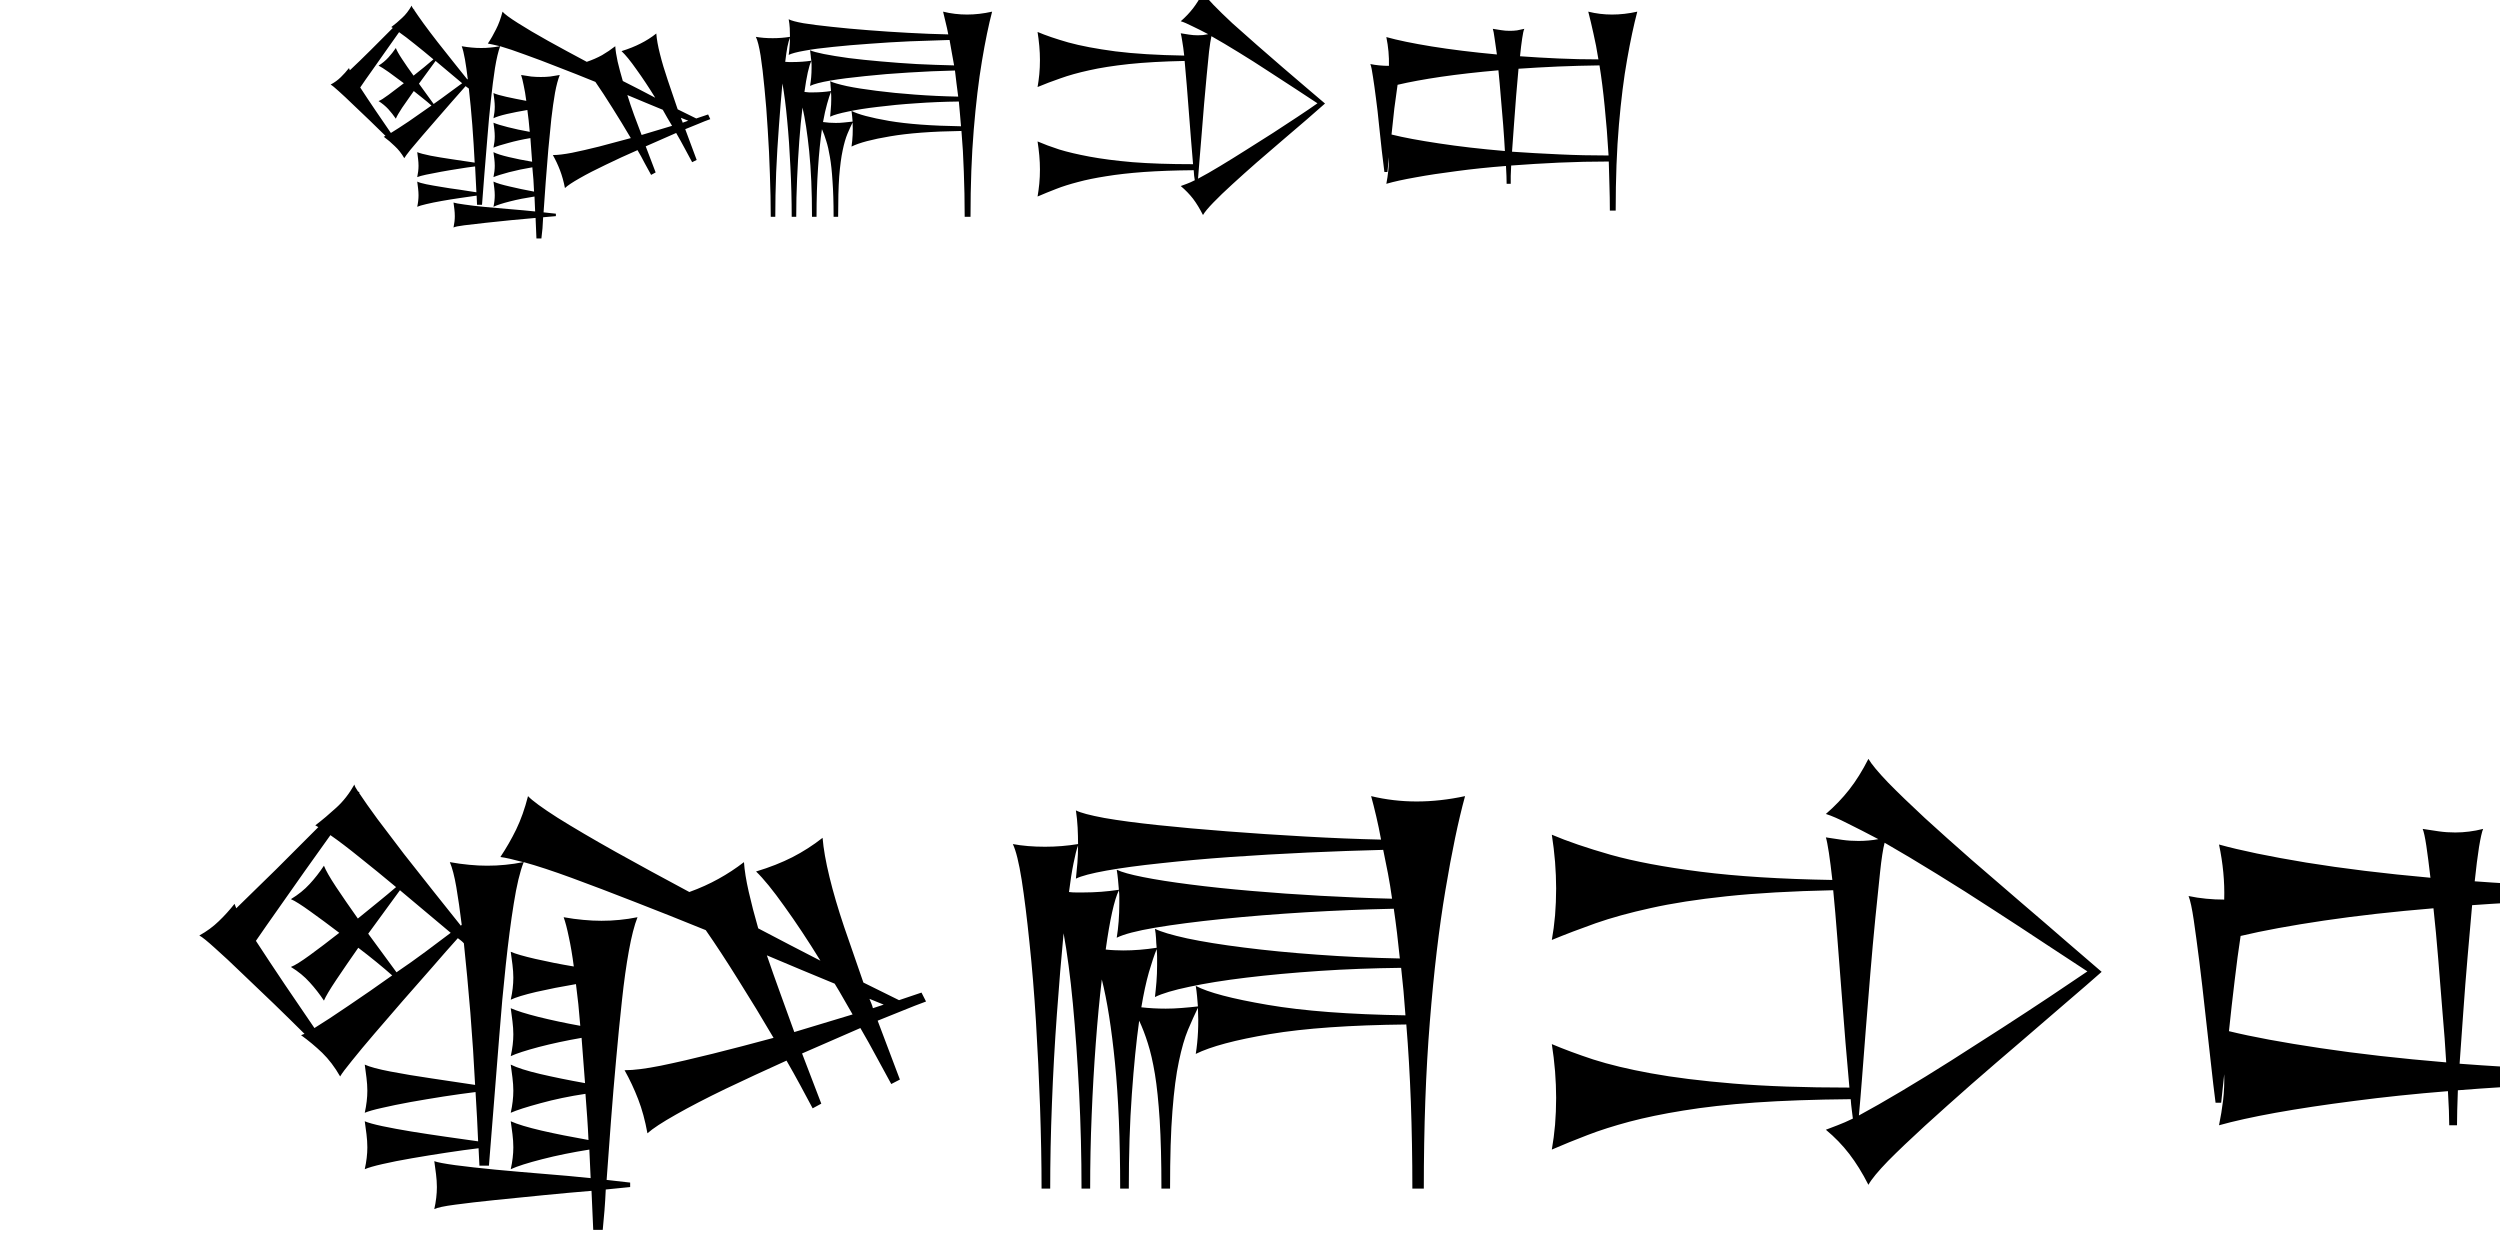
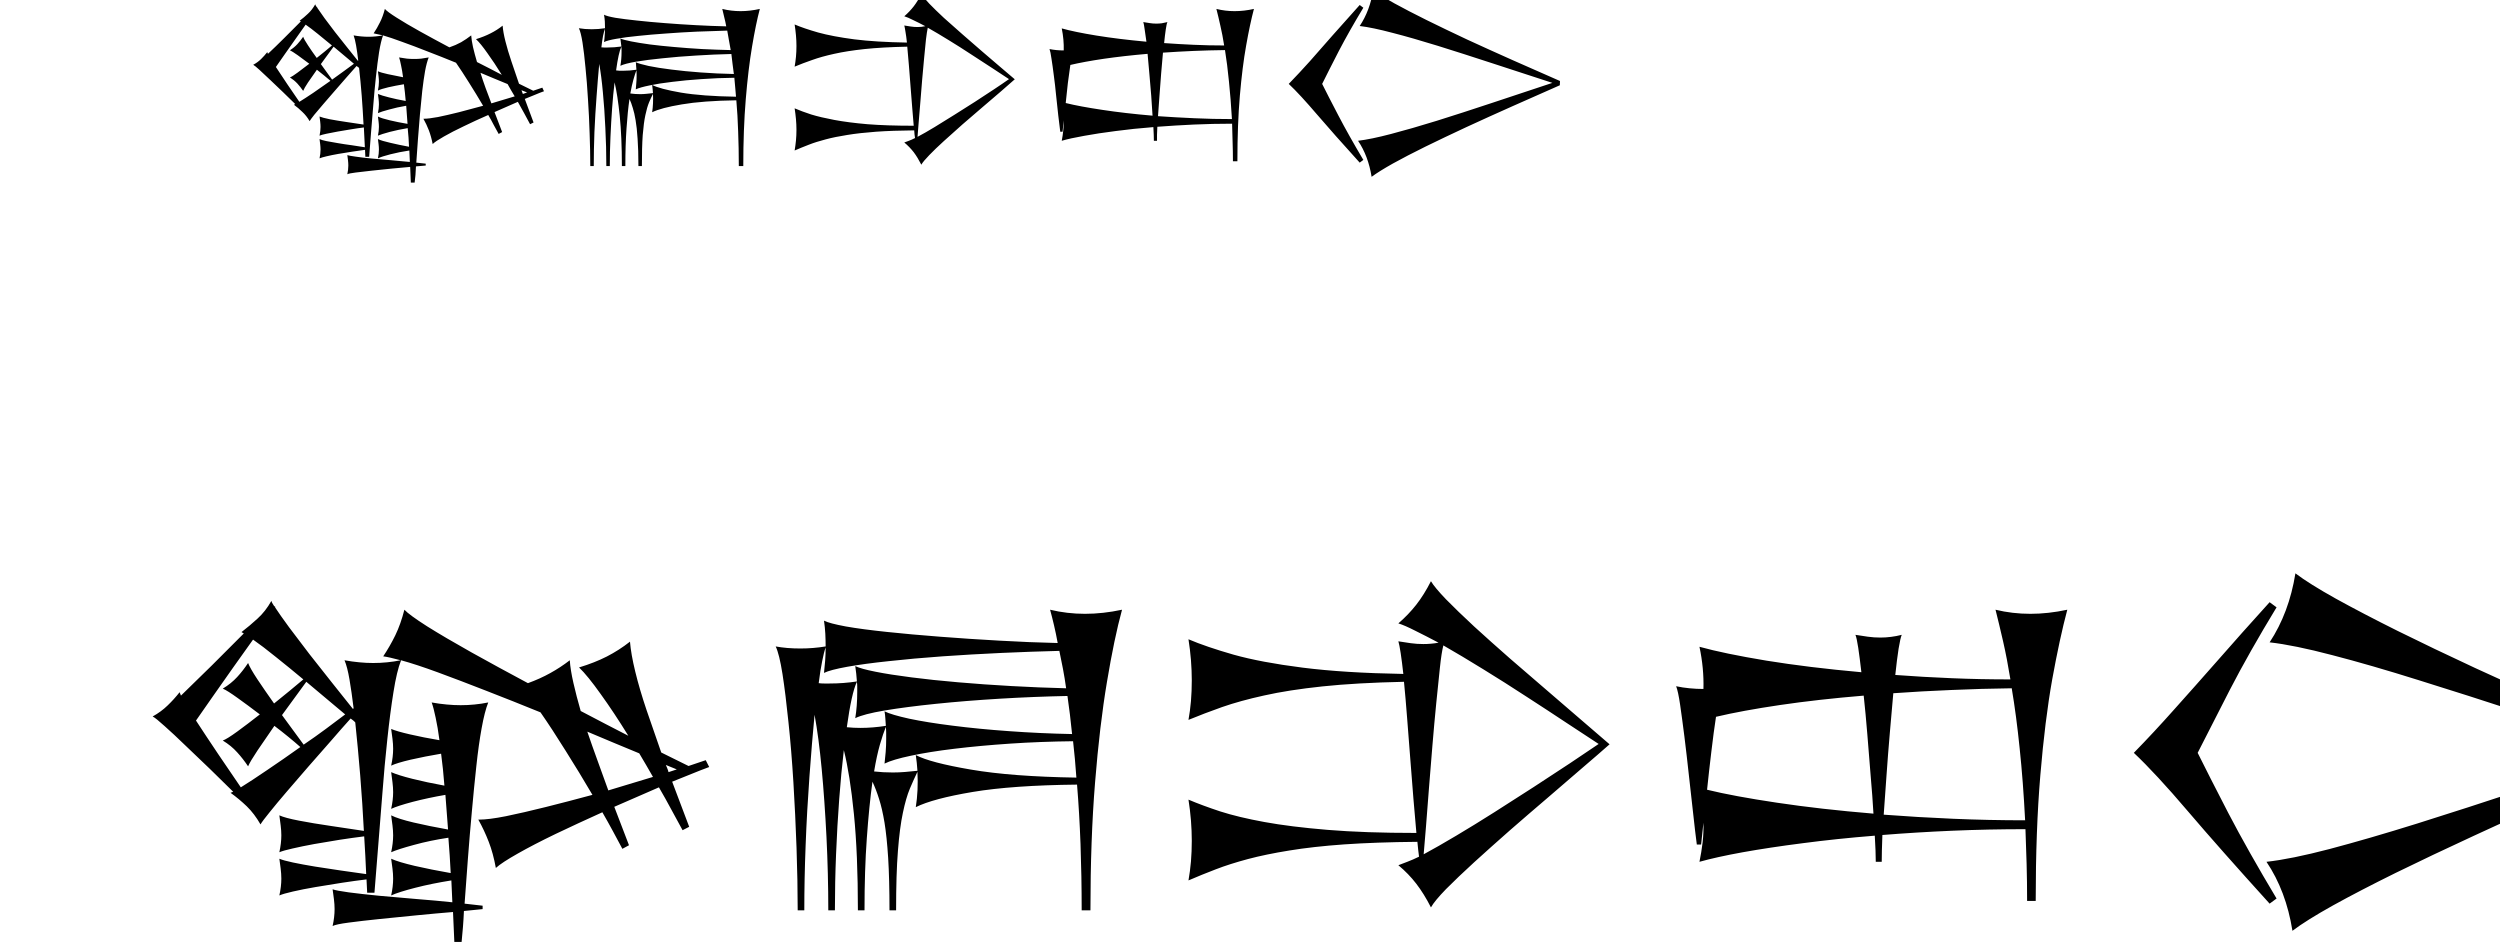
<svg xmlns="http://www.w3.org/2000/svg" version="1.1">
  <defs>
    <font id="Mesopotamian" horiz-adv-x="1159">
      <font-face font-family="Mesopotamian" font-weight="1024" font-stretch="normal" units-per-em="1024" panose-1="1 1 3 1 1 1 1 1 1 1" panose-2="2 11 6 4 3 5 4 4 2 4" ascent="820" descent="-210" x-height="705" cap-height="554" bbox="-23 -188 1798 820" underline-thickness="21" underline-position="-150" unicode-range="U+12000-12543" />
      <missing-glyph horiz-adv-x="512" />
      <glyph glyph-name=".null" horiz-adv-x="0" />
      <glyph glyph-name="nonmarkingreturn" horiz-adv-x="512" />
      <glyph glyph-name="space" unicode=" " horiz-adv-x="512" />
      <glyph glyph-name="Gud" unicode="𒄞" horiz-adv-x="800" d="m 454.744,83.474 c 12.638,1.116 17.33,2.46 22.036,6.308 8.001,6.544 17.165,20.996 21.287,33.572 5.105,22.929 -0.539,41.802 1.913,57.27 0.733,4.624 -0.671,8.944 2.743,12.977 6.031,7.076 7.21,9.598 9.757,20.862 2.738,12.107 5.578,18.178 13.258,28.334 7.733,10.226 11.355,18.087 17.35,37.652 2.612,8.525 6.695,20.554 9.073,26.731 2.378,6.177 5.691,15.963 7.362,21.747 5.669,19.62 19.048,34.708 29.47,55.765 5.717,11.55 14.9,19.076 15.799,22.101 5.789,10.262 14.043,12.291 15.114,21.051 0.308,2.521 1.5,6.019 0.959,9.878 -0.004,4.1 1.754,4.332 0.948,8.066 -3.195,6.647 -4.985,4.412 -8.4,5.289 -1.825,0.766 -2.232,1.554 -5.862,4.435 -2.748,2.058 -2.769,0.059 -6.986,1.787 -3.625,0.351 -3.711,4.883 -3.905,7.896 -0.089,1.381 -1.799,1.812 -1.353,2.469 0.897,1.321 -4.91,1.678 -1.453,1.158 2.783,-0.403 1.502,-9.667 4.246,-10.805 3.983,-1.651 10.305,-7.218 13.685,-7.454 13.4,-0.619 10.611,-10.353 14.155,-15.667 1.619,-2.112 5.687,-6.519 12.168,-6.197 38.862,2.259 98.226,-16.438 118.762,-9.783 19.269,6.244 32.551,14.396 37.232,21.406 2.429,3.637 18.061,17.504 22.626,20.88 8.769,6.485 9.727,9.055 10.539,20.91 1.169,17.058 -32.193,33.58 -53.288,44.5 -9.934,5.143 -12.737,6.11 -22.479,7.759 -18.095,3.063 -36.556,8.176 -62.13,17.209 -21.142,21.156 -25.786,43.815 -57.597,37.378 -9.826,-1.888 -6.592,-2.568 -18.189,-9.556 -11.676,3.706 -17.61,12.267 -26.893,14.513 -4.92,1.044 -9.263,-0.041 -13.952,0.166 -1.982,-0.803 -5.531,-0.43 -8.804,-0.194 -2.214,0.119 -4.313,-0.015 -6.405,-0.249 -2.774,-0.279 -5.149,-0.625 -7.586,-1.079 -1.945,-0.384 -3.788,-0.773 -5.64,-1.173 -2.189,-0.473 -4.389,-0.964 -6.784,-1.485 l 6.012,6.985 c 7.063,8.206 -2.586,-7.59 2.376,5.06 4.228,10.779 11.192,34.557 13.261,45.279 7.906,40.966 6.58,128.276 -2.488,163.792 -4.806,18.825 -13.296,39.448 -27.552,66.929 -20.138,38.819 -41.817,71.458 -59.371,89.387 -7.116,7.268 -11.065,9.414 -15.714,8.542 l -3.472,-0.651 0,-5.609 c 0,-3.085 1.78,-15.072 3.955,-26.639 4.358,-23.173 9.781,-59.708 13.215,-89.03 1.893,-16.161 2.233,-24.378 2.278,-55 0.056,-38.286 -0.662,-48.118 -4.965,-68 -2.942,-13.593 -29.806,-151.491 -30.572,-152.258 -23.047,-3.46 -43.647,-5.964 -67.127,-8.268 -2.422,-0.229 -6.355,35.17 -19.979,87.526 -21.147,81.265 -23.338,92.472 -24.439,125 -1.399,41.317 4.22,97.908 16.2,163.16 2.44,13.288 4.436,25.535 4.436,27.215 0,3.352 -2.189,5.125 -6.325,5.125 -12.836,0 -49.845,-51.631 -78.071,-108.917 -10.369,-21.043 -18.528,-40.912 -21.497,-52.348 -5.705,-21.976 -8.199,-50.733 -8.209,-94.653 -0.011,-49.903 2.898,-72.385 13.534,-104.601 6.067,-18.379 11.408,-30.411 17.442,-39.296 2.269,-3.342 4.126,-6.496 4.126,-7.01 0,-0.513 -2.457,-3.033 -5.461,-5.598 l -5.46,-4.665 -5.444,4.434 c -7.947,6.473 -13.144,11.988 -43.811,19.261 -16.163,3.833 -23.648,6.707 -38.858,14.92 -14.084,7.604 -19.448,12.079 -30.142,25.14 -14.065,17.179 -44.461,36.694 -65.556,42.09 -9.499,2.429 -21.315,2.621 -25.581,0.415 -1.915,-0.99 -3.831,-3.3 -5.184,-6.25 -2.689,-5.865 -2.801,-19.329 -0.269,-32.546 1.616,-8.438 1.611,-9.187 -0.105,-15.5 -1.507,-5.544 -1.795,-10.491 -1.752,-30.133 0.048,-21.949 0.231,-24.266 2.768,-35.11 6.387,-27.295 12.853,-39.137 30.821,-56.438 31.132,-29.977 66.263,-50.474 92.358,-53.887 6.686,-0.874 9.436,-2.024 19.785,-8.266 4.832,-2.915 9.873,-5.299 11.203,-5.299 5.487,0 -6.287,-0.826 -0.586,-12.196 8.623,-17.197 14.991,-28.223 22.263,-38.547 10.661,-15.135 14.02,-21.206 34.854,-63 35.934,-72.087 46.189,-94.01 46.173,-98.712 -0.029,-8.041 3.546,-15.114 11.337,-22.436 6.456,-8.138 6.923,-6.536 4.696,-15.875 -3.983,-16.707 -4.278,-38.535 0.023,-51.977 3.88,-12.126 12.322,-24.667 21.33,-31.684 7.746,-6.035 12.096,-6.495 64.599,-6.84 25.575,-0.168 50.851,0.079 56.169,0.549 z m -82.169,8.98 c -13.475,0.515 -26.28,1.446 -28.456,2.069 -8.168,2.34 -19.748,17.744 -24.001,31.926 -0.907,3.025 -1.906,10.225 -2.22,16 -0.64,11.767 0.705,20.884 5.218,35.357 2.518,8.076 2.985,8.836 6.27,10.209 1.952,0.816 6.318,3.232 9.702,5.368 10.134,6.401 11.248,6.541 36.102,4.541 19.533,-1.571 24.733,-1.626 48.385,-0.513 19.465,0.916 28.624,0.961 34.5,0.168 13.293,-1.794 15.002,-2.588 23.778,-11.04 l 8.051,-7.754 0.918,-12.918 c 1.342,-18.874 0.477,-36.602 -2.115,-43.362 -5.092,-13.28 -15.331,-26.023 -22.499,-28.002 -8.969,-2.476 -55.673,-3.498 -93.633,-2.048 z m 92.409,20.163 c 1.711,1.044 4.005,3.179 5.096,4.746 2.479,3.558 10.292,28.061 10.292,32.278 0,8.287 -12.989,4.221 -25.116,-7.862 -5.562,-5.542 -6.788,-7.392 -7.693,-11.614 -3.001,-13.995 6.897,-23.965 17.421,-17.548 z m -8.576,9.029 c -2.637,4.927 0.729,11.744 8.409,17.027 l 4.431,3.049 -1.884,-6.799 c -2.537,-9.156 -3.526,-11.604 -5.479,-13.556 -2.195,-2.195 -4.208,-2.092 -5.477,0.279 z m -99.966,-7.998 c 3.099,2.608 5.09,7.613 5.1,12.82 0.017,8.957 -7.635,19.281 -18.207,24.565 -7.547,3.771 -10.973,3.901 -13.635,0.518 -2.114,-2.688 -2.082,-3.009 1.24,-12.466 0.87,-2.475 2.25,-7.004 3.068,-10.064 2.582,-9.658 10.285,-17.923 16.713,-17.932 1.47,-0.002 4.045,1.15 5.721,2.561 z m -9.951,9.686 c -1.174,1.238 -2.598,3.375 -3.165,4.75 -1.431,3.474 -3.655,14 -2.958,14 1.628,0 8.446,-5.695 10.184,-8.507 1.914,-3.098 2.737,-10.418 1.329,-11.826 -1.254,-1.254 -3.255,-0.667 -5.39,1.583 z M 244.037,351.333 c -3.349,7.229 -2.118,6.372 1.629,-1.133 1.716,-3.438 2.585,-5.74 1.931,-5.117 -0.654,0.623 -2.256,3.436 -3.56,6.25 z m 36.936,1.691 c -5.98,3.066 -11.187,6.082 -11.57,6.702 -0.383,0.62 -0.994,3.286 -1.356,5.924 -0.508,3.695 -1.305,5.256 -3.47,6.798 -1.546,1.101 -3.079,2.001 -3.406,2.001 -0.328,0 -0.596,-2.095 -0.596,-4.655 0,-4.367 -0.108,-4.558 -1.75,-3.078 -2.111,1.902 -20.933,10.733 -22.875,10.733 -1.982,0 -1.665,-2.678 1.117,-9.448 1.345,-3.271 2.347,-6.034 2.226,-6.14 -0.12,-0.106 -3.941,4.258 -8.49,9.698 -4.549,5.44 -7.838,9.89 -7.309,9.89 0.529,0 1.24,-0.45 1.58,-1 0.562,-0.909 4.5,-1.477 4.5,-0.649 0,1.62 -3.467,9.747 -10.212,23.933 -5.981,12.582 -8.226,18.465 -8.963,23.5 -0.541,3.694 -1.679,9.191 -2.527,12.216 -2.096,7.469 -1.894,12.099 0.617,14.132 3.183,2.578 15.802,5.29 24.586,5.285 14.049,-0.008 23.193,-3.299 36.244,-13.045 7.409,-5.533 16.968,-16.136 19.659,-21.807 7.565,-15.942 7.924,-17.017 7.698,-23.064 -0.381,-10.214 -1.099,-11.062 -6.254,-7.391 -1.629,1.16 -3.117,1.948 -3.306,1.75 -0.189,-0.198 2.772,-5.534 6.581,-11.859 6.605,-10.968 6.822,-11.525 4.693,-12.035 -2.132,-0.511 -2.22,-0.939 -1.948,-9.523 0.338,-10.672 -0.403,-14.441 -2.84,-14.441 -0.966,0 -6.649,2.509 -12.629,5.575 z m -13.399,41.081 c 2.475,0.896 5.625,2.403 7,3.348 1.375,0.945 4.3,2.285 6.5,2.978 5.266,1.658 5.916,2.379 4.373,4.85 -1.081,1.732 -1.014,2.65 0.418,5.652 2.407,5.047 2.195,6.224 -2.041,11.34 -2.062,2.491 -5.325,6.869 -7.25,9.728 -7.022,10.431 -16.675,16.306 -28.253,17.198 -7.638,0.588 -12.291,-0.787 -22.084,-6.526 l -5.837,-3.421 0.473,-5.151 c 1.123,-12.24 2.804,-20.15 5.11,-24.048 3.389,-5.73 9.147,-10.997 15.473,-14.155 6.91,-3.449 19.211,-4.294 26.118,-1.793 z m -19.553,5.802 c -5.498,2.297 -15.037,10.137 -16.432,13.507 -0.869,2.098 -1.128,6.458 -0.821,13.801 0.555,13.262 2.295,17.117 6.514,14.436 0.932,-0.592 0.873,-1.739 -0.256,-5.018 -1.278,-3.711 -1.282,-5.123 -0.031,-11.126 2.97,-14.244 9.901,-22.058 19.565,-22.058 5.039,0 8.412,2.103 10.102,6.299 1.843,4.575 6.072,9.942 7.057,8.957 0.46,-0.46 1.125,-2.944 1.478,-5.52 0.837,-6.108 -1.111,-9.124 -7.949,-12.308 -6.013,-2.8 -13.897,-3.198 -19.227,-0.971 z m 3.496,12.891 c 0.818,2.152 1.65,2.651 4.41,2.651 4.489,0 6.099,1.91 4.062,4.818 -1.847,2.636 -4.08,2.78 -6.739,0.432 -1.939,-1.712 -1.967,-1.677 -1.323,1.655 0.673,3.482 2.259,6.095 3.698,6.095 0.833,0 10.331,-12.05 9.766,-12.39 -0.174,-0.105 -2.109,-1.523 -4.3,-3.151 -3.74,-2.78 -9.672,-4.72 -10.3,-3.37 -0.156,0.334 0.171,1.801 0.725,3.259 z m -10.371,11.223 c -1.956,1.955 -1.972,3.533 -0.086,8.049 2.191,5.243 3.961,3.827 4.312,-3.45 0.318,-6.596 -0.902,-7.923 -4.226,-4.599 z m 262.429,-71.678 c 0,1.86 -3.35,2.101 -5.291,0.381 -1.272,-1.127 -2.144,-1.369 -2.393,-0.663 -0.215,0.611 -1.246,2.789 -2.292,4.839 -1.522,2.985 -1.681,4.209 -0.8,6.143 1.518,3.33 0.769,3.668 -4.225,1.906 -2.372,-0.837 -4.513,-1.321 -4.758,-1.076 -0.245,0.245 1.4,3.023 3.656,6.173 1.437,2.351 2.264,4.23 2.755,5.944 0.903,3.152 0.672,5.741 1.023,9.665 0.311,3.99 -10.15,6.552 -17.193,8.769 -26.069,11.79 15.683,53.391 35.557,61.834 16.636,6.477 24.026,9.153 28.425,3.043 -6.707,-9.398 9.918,-21.51 8.895,-26.462 -1.377,-4.4 8.597,-7.168 8.045,-12.668 -1.578,-15.719 -13.905,-16.493 -17.176,-19.765 -1.59,-1.59 -2.89,-3.246 -2.89,-3.68 0,-0.434 14.324,-4.958 15.538,-7.881 0.553,-1.761 -3.155,-4.503 -4.063,-7.121 -1.27,-3.662 -0.478,-6.639 -0.653,-6.794 -11.778,-9.96 -16.087,-12.976 -14.713,-8.648 0.548,1.728 0.24,1.763 -5.348,0.612 -7.123,-1.468 -8.1,-2.002 -8.1,-4.433 0,-2.592 -2.675,-5.012 -5.542,-5.012 -1.506,0 -3.224,-1.117 -4.617,-3 -2.182,-2.951 -3.842,-3.862 -3.842,-2.107 z m 6.338,40.314 c 15.242,1.937 27.133,13.105 29.033,27.269 0.461,3.435 1.402,8.797 2.092,11.915 0.957,4.326 0.978,6.002 0.088,7.074 -0.641,0.773 -5.114,3.397 -9.94,5.831 -7.946,4.008 -9.434,4.421 -15.773,4.377 -5.396,-0.038 -8.329,-0.66 -12.798,-2.717 -9.509,-4.375 -12.504,-7.444 -26.302,-26.96 l -2.634,-3.725 2.095,-4.234 c 1.913,-3.866 1.962,-4.435 0.572,-6.557 -1.473,-2.248 -1.399,-2.372 2.272,-3.809 2.087,-0.817 6.269,-2.79 9.294,-4.385 3.025,-1.595 7.3,-3.201 9.5,-3.57 2.2,-0.368 4.675,-0.791 5.5,-0.939 0.825,-0.148 3.975,0.045 7,0.429 z m -12.693,6.998 c -9.644,3.389 -11.927,6.973 -10.051,15.771 l 0.996,4.668 2.451,-2.961 c 1.348,-1.628 3.29,-4.848 4.314,-7.154 4.646,-10.458 17.838,-9.15 25.455,2.524 2.655,4.069 5.531,14.13 5.521,19.313 0,1.846 -0.651,4.591 -1.439,6.102 -1.365,2.616 -1.313,2.776 1.079,3.377 1.382,0.347 2.99,0.153 3.574,-0.432 1.581,-1.581 3.2,-17.979 2.341,-23.706 -0.631,-4.206 -1.474,-5.654 -5.399,-9.271 -5.717,-5.268 -15.322,-10.214 -19.836,-10.214 -1.851,0 -5.904,0.892 -9.008,1.983 z m 5.193,12.026 c -1.1,0.957 -3.001,2.257 -4.225,2.888 -2.21,1.139 -2.194,1.187 2.322,7.125 2.501,3.288 5.173,5.978 5.94,5.978 1.559,0 2.857,-2.121 3.858,-6.304 l 0.671,-2.804 -3.052,2.257 -3.052,2.257 -2.119,-2.119 c -2.947,-2.947 -1.8,-5.286 2.592,-5.286 3.538,0 5.567,-1.971 5.567,-5.409 0,-2.014 -5.637,-1.074 -8.5,1.419 z m 13.515,15.8 c 0.01,2.58 0.468,5.366 1.02,6.191 0.858,1.28 1.295,1.154 2.985,-0.861 2.651,-3.161 2.565,-7.616 -0.183,-9.541 -3.017,-2.113 -3.839,-1.207 -3.822,4.211 z m -340.995,39.817 c -16.525,5.204 -27.203,10.523 -34.648,17.261 -3.228,2.921 -10.26,7.693 -15.627,10.605 -14.713,7.982 -19.593,11.545 -27.969,20.423 -10.353,10.972 -23.559,27.805 -26.689,34.018 -6.333,12.571 -11.945,49.641 -9.659,63.799 0.925,5.732 6.212,23.278 7.359,24.425 0.925,0.926 49.377,-31.491 61.191,-40.94 3.304,-2.643 7.367,-6.512 9.027,-8.599 7.661,-9.626 20.97,-18.612 33.481,-22.605 7.572,-2.417 8.242,-3.098 7.481,-7.604 l -0.637,-3.771 4.788,-0.308 c 4.695,-0.302 4.804,-0.384 5.602,-4.249 0.448,-2.167 1.05,-4.176 1.338,-4.465 0.288,-0.288 4.204,-0.996 8.701,-1.573 l 8.177,-1.049 c 0.102,-1.474 0.795,-6.567 -0.389,-6.891 -1.548,-0.346 -4.572,-0.286 -6.573,-0.862 -2.321,-0.668 -2.667,-2.434 -4.292,-6.143 -2.369,-6.624 -3.976,-13.464 -5.183,-20.382 -0.426,-2.44 -0.802,-4.889 -1.144,-7.342 -0.58,-4.152 -1.062,-8.314 -1.525,-12.457 -0.609,-5.448 -1.183,-10.864 -1.899,-16.18 -1.372,-9.148 3.877,-9.215 2.873,-9.215 -0.411,0 -6.613,1.847 -13.781,4.104 z m 419.871,24.497 c -5.409,2.443 -7.25,4.723 -8.049,7.977 -0.503,2.051 -0.592,4.488 -0.899,7.597 -0.322,3.327 -0.42,6.623 -0.388,9.729 0.066,5.9 0.375,11.738 -0.193,16.987 -0.099,4.905 0.7,8.013 0.581,11.56 -0.096,2.865 -0.284,6.658 0.431,9.049 1.391,3.935 3.621,8.416 7.703,9.626 11.709,1.043 22.031,-9.144 29.986,-4.072 18.727,13.94 21.499,6.686 30.833,7.228 9.814,0.571 10.033,-20.429 28.95,-30.583 22.228,-11.931 19.509,-18.612 31.887,-18.512 5.667,0.045 20.502,1.425 29.707,0.35 15.162,-1.771 17.645,-6.686 22.106,-9.459 7.857,-4.884 32.104,-16.075 32.709,-18.488 -1.445,-16.33 -6.951,-27.865 -17.025,-35.856 -11.125,-1.381 -14.892,-10.786 -20.286,-15.805 -8.948,-2.786 -19.118,-1.784 -27.8,-5.583 -11.539,-5.235 -51.858,16.125 -88.738,14.456 -10.513,4.022 -13.621,12.303 -19.019,19.762 -2.585,3.572 -6.552,6.442 -10.498,9.531 -4.068,0.784 -3.029,2.418 -7.066,5.009 -5.487,3.521 -10.876,7.649 -14.933,9.497 z M 448.48,580.967 c -1.605,-0.424 -3.318,-0.736 -4.914,-1.065 -0.165,0.165 1.111,5.389 4.372,18.522 3.261,13.132 5.931,61.876 9.007,74.526 3.075,12.65 7.63,30.198 10.122,38.996 9.224,32.564 12.072,56.579 11.15,94.004 -0.887,36.019 -4.105,62.533 -14.278,117.647 -3.111,16.856 -5.374,31.384 -5.029,32.285 0.568,1.479 0.909,1.493 3.517,0.145 9.872,-5.105 30.73,-37.801 35.157,-55.111 2.161,-8.45 2.974,-9.855 6.781,-11.723 4.436,-2.176 5.417,-7.177 5.958,-30.379 0.271,-11.625 0.862,-21.733 1.313,-22.463 0.669,-1.082 1.484,-1.011 4.411,0.385 3.378,1.611 3.63,1.612 4.244,0.011 0.359,-0.936 0.131,-8.011 -0.507,-15.724 -0.656,-7.927 -0.783,-14.4 -0.292,-14.89 0.491,-0.491 1.756,-0.393 2.91,0.225 3.05,1.632 3.176,1.486 3.139,-3.657 -0.021,-2.838 -1.227,-7.77 -2.996,-12.25 -1.629,-4.125 -2.963,-8.299 -2.966,-9.276 0,-1.61 0.253,-1.645 2.746,-0.377 1.512,0.769 3.763,1.711 5,2.093 2.049,0.632 2.25,0.368 2.25,-2.95 0,-2.004 -2.025,-8.823 -4.5,-15.153 -5.662,-14.481 -5.676,-14.793 -0.574,-12.751 5.496,2.199 8.249,1.58 9.293,-2.087 1.288,-4.525 -0.022,-14.278 -2.821,-21.005 -1.746,-4.196 -2.943,-10.047 -3.99,-19.495 -2.091,-18.88 -3.197,-22.136 -10.794,-31.779 -7.398,-9.39 -8.217,-11.513 -9.024,-23.39 -0.719,-10.578 -4.485,-21.9 -12.333,-37.076 -6.801,-13.152 -14.8,-26.476 -20.086,-28.06 -5.146,-1.134 -9.812,-4.118 -10.757,-4.33 -5.978,-1.872 -10.113,-2.555 -15.51,-3.848 z m -135.746,12.769 c -0.34,0.55 -1.581,1 -2.758,1 -3.552,0 -5.557,13.67 -11.588,25.354 -8.077,15.648 -10.729,23.811 -11.937,36.748 -1.131,12.114 -2.122,14.735 -8.364,22.111 -7.506,8.87 -9.302,13.679 -11.059,29.615 -1.094,9.915 -2.46,16.797 -4.511,22.715 -3.472,10.021 -4.076,20.893 -1.313,23.656 0.896,0.896 2.134,1.442 2.75,1.213 6.332,-2.351 8.652,-3.002 9.1,-2.553 0.291,0.291 -1.722,6.432 -4.475,13.647 -6.857,17.974 -6.645,20.388 1.449,16.528 1.937,-0.924 3.742,-1.459 4.011,-1.189 0.27,0.27 -1.075,4.869 -2.987,10.22 -3.236,9.055 -4.321,15.471 -2.863,16.93 0.338,0.338 1.702,-0.098 3.031,-0.969 1.329,-0.871 2.673,-1.327 2.986,-1.014 0.313,0.313 0.069,7.434 -0.543,15.823 -0.612,8.389 -0.731,15.636 -0.264,16.103 0.467,0.467 2.077,0.383 3.577,-0.188 5.432,-2.065 5.277,-2.602 5.867,20.213 0.637,24.624 1.686,29.346 7.245,32.626 2.489,1.468 3.67,3.108 4.543,6.304 0.649,2.376 1.864,6.57 2.7,9.32 4.782,15.727 24.757,45.538 33.624,50.18 5.328,2.789 5.477,4.926 -2.779,-39.787 -17.526,-94.912 -17.682,-146.16 -0.633,-207.892 3.266,-11.825 9.804,-37.7 14.529,-57.5 4.725,-19.8 11.131,-74.351 11.931,-77.063 2.475,-8.391 -1.561,-4.07 -18.508,-7.454 -17.503,-3.495 -21.916,23.934 -22.764,25.304 z" />
+       <glyph glyph-name="Ab2" unicode="𒀖" horiz-adv-x="800" d="m 388.72,73.192 c -13.771,0.871 -19.429,3.114 -26.372,10.455 -8.966,9.48 -14.97,20.428 -17.731,32.331 -2.135,9.202 -1.886,29.309 0.527,42.607 2.292,12.634 2.284,12.663 -5.84,21.925 -6.45,7.353 -7.98,10.345 -9.215,18.013 -0.546,3.391 -3.039,10.891 -5.54,16.666 -8.249,19.047 -62.115,126.308 -68.299,136 -3.334,5.225 -8.728,13.605 -11.988,18.621 -8.416,12.953 -19.042,33.534 -19.042,36.883 0,1.561 0.698,3.609 1.55,4.551 2.829,3.126 -2.57,3.945 -18.248,2.766 -11.605,0.611 -21.034,-6.047 -30.075,-6.901 -8.373,-0.763 -12.346,-2.365 -14.068,-5.671 -0.9,-17.289 -20.991,-11.178 -28.532,-18.037 -7.577,-7.499 -9.37,-26.292 -14.022,-27.743 -7.873,-3.801 -9.648,-10.274 -14.152,-19.947 -0.744,-8.686 -5.786,-16.134 -12.558,-21.92 -6.589,-5.63 -15.052,-14.851 -24.662,-18.629 -10.578,-4.159 -22.169,-2.474 -25.504,0.513 -11.899,8.822 -20.472,16.805 -26.591,26.079 -15.296,24.805 -14.554,56.44 5.76,79.444 1.309,25.132 12.581,32.586 27.232,45.789 8.334,15.684 17.684,26.614 29.392,34.645 11.701,2.648 19.468,8.051 25.936,14.492 11.07,11.024 18.335,25.089 35.006,33.589 10.83,5.298 25.21,4.168 35.583,-2.797 6,-4.029 6.152,-4.07 8.779,-2.411 1.47,0.929 7.937,4.612 14.37,8.185 14.092,7.827 27.198,57.888 34.482,52.655 4.88,-3.506 5.109,-3.565 8.252,-2.114 1.077,0.497 5.516,17.933 11.91,32.607 6.367,20.182 23.935,21.141 38.162,30.53 31.543,19.165 63.14,37.232 97.629,38.486 26.516,0.741 55,1.139 74.399,-3.719 35.71,1.694 56.119,-18.282 90.791,-31.759 11.924,-4.607 21.92,-21.486 33.087,-18.873 7.6,1.795 24.55,-46.617 30.564,-47.745 1.808,-0.339 6.154,-2.48 9.657,-4.757 3.503,-2.277 8.763,-5.409 11.689,-6.96 l 5.319,-2.819 6.41,4.389 c 10.627,7.277 24.935,8.51 35.987,3.103 5.645,-2.762 11.389,-8.505 24.588,-24.584 l 8.623,-10.505 16.377,-5.194 c 10.132,-6.847 20.657,-20.811 34.875,-35.729 13.731,-14.407 23.148,-33.139 33.709,-50.294 8.781,-14.264 10.838,-28.667 13.085,-41.859 1.327,-18.455 0.363,-34.562 -7.609,-47.469 -3.39,-5.488 -8.047,-10.398 -14.334,-14.664 -9.184,-4.13 -19.959,-2.659 -27.281,-0.407 -20.643,6.35 -35.926,27.708 -50.561,46.422 -5.684,7.167 0.605,22.622 -4.304,27.986 -12.732,-2.597 -23.564,-5.859 -25.558,-5.895 -16.488,0 -21.447,12.87 -22.687,25.164 -0.388,3.85 -1.116,7.787 -1.618,8.75 -1.722,3.306 -5.696,4.907 -14.068,5.671 -6.598,0.601 -9.192,1.329 -12.465,3.494 -5.339,3.533 -9.668,3.29 -10.115,-0.568 -0.271,-2.339 0.378,-2.992 5.473,-5.514 7.165,-3.546 12.131,-10.212 15.786,-21.189 3.515,-10.556 3.351,-13.806 -0.984,-19.483 -1.943,-2.544 -4.366,-5.072 -5.385,-5.618 -1.019,-0.546 -3.573,-3.591 -5.675,-6.768 -2.102,-3.177 -5.646,-8.026 -7.876,-10.776 -2.23,-2.75 -6.241,-8.825 -8.914,-13.5 -2.673,-4.675 -7.679,-13.225 -11.125,-19 -12.853,-21.539 -15.026,-26.589 -27.98,-65 -13.526,-40.107 -15.494,-44.752 -24.568,-58.001 -6.911,-10.091 -9.995,-16.776 -12.454,-26.999 -2.25,-9.354 -4.466,-14.629 -7.823,-18.618 -4.804,-5.709 -5.013,-7.205 -4.821,-34.382 0.108,-15.185 -0.278,-28.3 -0.953,-32.423 -2.863,-17.487 -18.702,-40.563 -29.915,-43.582 -2.341,-0.63 -8.132,-1.554 -12.868,-2.053 -9.82,-1.034 -84.014,-0.989 -100.612,0.061 z m 93.189,8.985 c 8.491,0.523 16.649,1.545 18.5,2.319 4.828,2.018 14.102,12.554 18.12,20.585 5.051,10.097 6.055,17.813 5.454,41.943 l -0.506,20.335 -4.879,4.988 c -6.815,6.967 -13.107,11.408 -18.379,12.973 -3.397,1.008 -16.025,1.418 -51.5,1.67 -25.85,0.184 -51.725,0.407 -57.5,0.496 l -10.5,0.161 -10.163,-5.772 c -5.59,-3.174 -10.605,-6.315 -11.145,-6.979 -1.295,-1.592 -4.935,-13.473 -6.747,-22.022 -1.687,-7.961 -1.867,-22.434 -0.394,-31.685 2.157,-13.547 15.712,-34.116 24.364,-36.972 7.796,-2.573 75.359,-3.883 105.275,-2.041 z m -102.705,19.865 c -5.998,3.188 -9.601,9.134 -14.098,23.267 l -4.133,12.99 2.297,2.446 c 2.96,3.15 5.112,3.08 12.449,-0.409 6.626,-3.151 14.726,-11.048 17.06,-16.635 3.256,-7.794 1.005,-17.977 -4.75,-21.485 -4.061,-2.476 -4.479,-2.484 -8.826,-0.174 z m 5.484,14.635 c -0.031,5.639 -0.161,5.912 -4.847,10.154 -7.363,6.666 -7.63,6.26 -4.096,-6.238 1.45,-5.129 5.872,-10.781 7.889,-10.085 0.618,0.213 1.071,2.871 1.053,6.169 z m 100.011,-13.165 c -3.817,3.817 -5.033,8.497 -3.999,15.39 0.617,4.114 1.61,5.604 7.988,11.982 9.994,9.994 20.287,14.718 23.537,10.801 1.666,-2.007 0.783,-7.107 -3.521,-20.354 -4.05,-12.465 -6.272,-16.432 -10.725,-19.146 -4.998,-3.048 -9.34,-2.614 -13.28,1.327 z m 9.5,6.667 c 2.657,1.422 9.069,20.011 6.902,20.011 -0.556,0 -3.385,-2.374 -6.287,-5.275 -5.478,-5.478 -7.069,-9.347 -5.519,-13.424 0.957,-2.517 2.086,-2.819 4.903,-1.312 z M 329.004,348.484 c 0.22,8.37 0.613,10.921 1.75,11.357 2.353,0.903 1.786,2.74 -4.034,13.072 -3.025,5.37 -5.5,10.114 -5.5,10.543 0,0.429 1.121,0.045 2.492,-0.853 3.717,-2.436 5.173,-1.251 5.932,4.827 0.764,6.119 -0.428,10.477 -6.184,22.603 -6.883,14.5 -25.505,30.71 -40.648,35.383 -12.723,3.926 -35.637,2.134 -41.007,-3.207 -2.409,-2.396 -2.313,-6.206 0.502,-20.02 3.005,-14.742 14.341,-40.67 21.684,-49.593 2.9,-3.524 5.825,-6.411 6.5,-6.415 0.675,-0.005 6.072,-2.408 11.992,-5.341 l 10.764,-5.333 0.614,3.841 c 0.338,2.113 0.928,3.841 1.312,3.841 1.762,0 5.015,-4.945 6.099,-9.27 1.389,-5.545 2.954,-6.868 15.057,-12.73 12.197,-5.907 12.329,-5.832 12.675,7.294 z m -50.784,35.229 c -9.328,3.064 -18.841,12.459 -21.096,20.834 -0.6,2.227 -1.657,8.345 -2.348,13.596 -1.476,11.205 -2.046,10.276 9.945,16.233 7.739,3.845 8.262,3.96 16.048,3.517 13.292,-0.755 20.261,-5.314 32.049,-20.962 7.165,-9.512 7.562,-10.305 6.838,-13.67 -0.423,-1.965 -0.755,-5.404 -0.737,-7.643 l 0.032,-4.071 -9.615,-4.369 c -8.575,-3.897 -10.534,-4.4 -18.115,-4.656 -5.529,-0.186 -10.073,0.23 -13,1.192 z m 24.055,7.504 c 2.133,1.088 4.343,2.847 4.911,3.909 1.254,2.343 1.334,9.04 0.13,10.941 -1.215,1.918 -2.599,0.802 -6.443,-5.194 -4.417,-6.89 -5.761,-7.85 -10.995,-7.85 -8.204,0 -13.831,4.738 -17.696,14.901 -2.027,5.33 -2.804,14.384 -1.783,20.765 0.227,1.421 -0.313,2.09 -1.866,2.311 -3.067,0.437 -4.301,-4.649 -4.308,-17.754 l -0.01,-10.443 5.397,-5.228 c 2.969,-2.875 6.906,-6.027 8.75,-7.004 6.834,-3.621 16.029,-3.372 23.908,0.647 z m -9.555,10.031 c 1.65,1.047 3.627,2.316 4.394,2.82 1.16,0.762 1.045,1.481 -0.68,4.268 -3.078,4.974 -8.038,9.428 -9.202,8.264 -0.536,-0.536 -1.268,-2.536 -1.626,-4.443 -0.537,-2.864 -0.419,-3.251 0.681,-2.219 2.03,1.904 5.731,1.494 6.943,-0.771 1.415,-2.644 0.668,-3.675 -3.273,-4.518 -4.131,-0.883 -5.739,-2.198 -5.739,-4.692 0,-1.666 0.443,-1.875 2.75,-1.3 1.512,0.378 4.1,1.543 5.75,2.59 z m -14.693,16.969 c -0.342,5.919 -1.856,7.355 -3.635,3.45 -1.633,-3.583 -1.463,-6.5 0.504,-8.674 2.42,-2.675 3.485,-0.899 3.131,5.223 z m 254.717,-75.835 c 2.13,0.97 2.783,0.927 3.5,-0.232 0.721,-1.166 1.391,-0.95 3.678,1.182 1.538,1.434 4.147,3.028 5.797,3.542 1.894,0.59 3.513,2.077 4.392,4.034 1.099,2.447 2.362,3.352 6,4.298 2.534,0.658 5.396,1.404 6.358,1.658 1.118,0.294 1.75,-0.105 1.75,-1.107 0,-2.535 1.67,-1.86 8.303,3.352 5.084,3.995 6.305,5.515 6.501,8.092 0.133,1.745 1.243,4.912 2.467,7.039 2.217,3.852 2.218,3.872 0.227,5.345 -1.099,0.813 -4.588,2.512 -7.753,3.776 -3.165,1.264 -5.613,2.755 -5.439,3.314 0.174,0.558 2.539,2.458 5.255,4.222 10.633,6.903 12.511,9.143 13.846,16.521 0.61,3.368 0.299,4.14 -3.22,8 -2.142,2.35 -4.201,5.538 -4.576,7.084 -0.374,1.547 -2.499,5.476 -4.722,8.732 -4.763,6.978 -6.445,12.05 -4.933,14.875 1.511,2.823 1.398,3.034 -2.478,4.653 -3.111,1.3 -4.205,1.294 -9.4,-0.052 -18.96,-4.913 -31.772,-13.564 -45.501,-30.723 -11.628,-14.534 -17.335,-28.898 -13.146,-33.088 0.788,-0.788 5.4,-2.67 10.25,-4.182 11.412,-3.558 14.318,-5.6 14.318,-10.062 0,-4.233 -2.594,-12.061 -5.227,-15.774 -2.461,-3.471 -2.073,-3.926 2.287,-2.675 4.971,1.426 5.253,1.298 4.578,-2.081 -0.416,-2.083 0.03,-4.324 1.395,-7 2.28,-4.469 2.005,-4.332 5.492,-2.743 z m -1.955,39.879 c -2.162,0.535 -8.141,2.966 -13.287,5.404 -8.629,4.088 -9.262,4.583 -8.144,6.374 0.98,1.569 0.874,2.828 -0.551,6.561 l -1.764,4.619 5.571,7.735 c 9.608,13.339 14.126,17.873 21.357,21.433 5.214,2.567 8.209,3.356 13.71,3.612 6.625,0.309 7.577,0.064 16.195,-4.162 5.036,-2.47 9.582,-5.252 10.103,-6.183 1.39,-2.484 -2.286,-21.855 -5.348,-28.18 -6.08,-12.56 -23.893,-20.663 -37.842,-17.214 z m 18.327,8.114 c 3.398,1.752 8.24,5.391 10.761,8.086 l 4.583,4.9 -0.481,11.664 c -0.557,13.51 -1.047,15.164 -4.491,15.164 -2.34,0 -2.461,-0.23 -1.71,-3.25 2.936,-11.806 -3.254,-28.003 -12.505,-32.723 -8.066,-4.115 -12.533,-2.419 -18.615,7.069 -2.716,4.237 -4.953,6.788 -5.486,6.256 -0.495,-0.495 -0.983,-3.25 -1.084,-6.122 -0.204,-5.769 1.272,-8.217 6.623,-10.984 8.17,-4.225 14.298,-4.241 22.405,-0.06 z m -5.41,8.793 c 1.179,1.908 -1.537,4.939 -5.01,5.591 -4.428,0.831 -5.062,1.888 -3.009,5.022 l 1.641,2.504 3.416,-2.111 3.416,-2.111 -1.115,3.313 c -1.95,5.793 -2.787,6.223 -6.05,3.102 -1.603,-1.534 -3.855,-4.308 -5.004,-6.164 l -2.089,-3.376 2.409,-1.847 c 2.996,-2.297 8.017,-4.849 9.6,-4.879 0.655,-0.013 1.463,0.418 1.796,0.957 z m 10.6,15.749 c 1.114,2.93 -0.817,7.771 -3.1,7.771 -1.04,0 -1.581,-1.31 -1.8,-4.364 -0.172,-2.4 -0.077,-4.98 0.212,-5.733 0.758,-1.975 3.586,-0.571 4.688,2.326 z M 109.361,378.953 c 0.433,14.175 7.322,20.123 15.463,23.888 9.839,4.549 21.508,5.908 25.826,14.744 5.97,12.913 10.308,17.89 22.828,17.89 10.355,-2.648 22.746,-6.193 35.116,3.543 2.776,3.115 3.933,17.279 3.259,39.93 -0.579,19.495 -0.991,21.664 -4.933,25.991 -2.727,2.994 -7.5,2.929 -17.413,-0.237 -10.502,-3.354 -12.525,-3.203 -20.337,1.516 -3.668,2.216 -8.195,4.47 -10.06,5.008 -4.348,1.254 -18.657,-7.839 -21.244,-10.055 -5.892,-9.555 -11.81,-21.531 -18.183,-27.232 -7.821,-6.997 -12.771,-5.464 -22.752,-13.257 -4.224,-6.638 -14.138,-22.175 -19.205,-26.127 -19.262,-3.48 -10.546,-15.678 -20.609,-28.843 -10.015,-12.854 -25.893,-23.046 -24.596,-35.126 -0.971,-24.323 1.718,-43.912 21.387,-49.545 l 23.705,9.423 c 10.598,-2.692 4.585,16.577 9.491,28.068 5.721,13.403 16.48,22.982 22.255,20.421 z m 659.495,-13.115 15.69,-3.222 c 4.001,-0.822 9.539,8.886 12.749,10.989 8.912,4.673 7.709,18.696 5.997,31.78 -4.079,12.23 -3.722,30.834 -10.87,43.52 -10.149,18.011 -20.221,31.284 -34.117,42.267 -8.174,6.46 -3.8,16.588 -15.9,16.63 l -5.342,4.211 c -2.938,2.316 -10.302,7.499 -16.364,11.518 -11.883,7.878 -16.242,12.278 -22.353,22.563 -2.156,3.629 -4.754,7.313 -5.773,8.186 -2.587,2.216 -16.896,4.2 -21.244,2.946 -1.865,-0.538 -6.392,-2.792 -10.06,-5.008 -7.811,-4.72 -9.834,-4.871 -20.336,-1.516 -9.913,3.166 -14.686,3.231 -17.413,0.237 -3.942,-4.327 -4.353,-6.497 -4.933,-25.991 -0.673,-22.652 0.483,-36.815 3.259,-39.93 1.031,-1.156 5.81,-4.026 10.62,-6.377 7.71,-3.768 9.559,-4.275 15.609,-4.275 12.52,0 22.191,-6.754 28.16,-19.668 5.183,-11.212 7.731,-22.407 20.05,-23.252 15.469,-1.06 11.476,18.092 29.661,0.82 9.139,-8.68 4.833,-22.357 12.027,-32.301 14.582,-20.158 23.519,-28.921 30.882,-34.127 z" />
      <glyph glyph-name="E2" unicode="𒂍" horiz-adv-x="740" d="m 69.242,66.918 c -1.616,1.218 -3.274,2.681 -3.686,3.25 -0.411,0.569 -0.755,111.847 -0.764,247.284 l -0.016,246.25 284.121,0 284.121,0 0,-246.396 0,-246.396 -3.6,-3.103 c -1.98,-1.707 -4.398,-3.104 -5.374,-3.104 -2.622,0 -6.074,2.693 -8.089,6.311 -1.671,2.999 -1.811,17.157 -2.352,237.689 -0.317,128.975 -1.726,237.277 -1.83,237.415 -0.103,0.138 -8.414,0.25 -18.467,0.25 l -18.28,0 1.689,-239.416 0.624,-236.752 -4.294,-2.922 c -3.528,-2.401 -4.766,-2.757 -6.935,-1.998 -4.19,1.466 -6.773,5.795 -7.578,12.701 -0.399,3.422 -1,88.572 -1.336,189.222 -1.112,71.551 0.62,143.171 -1.784,214.698 -11.733,0 -23.465,0 -35.198,0 -1.569,-81.751 -1.406,-168.465 -1.42,-239.004 -10e-4,-44.055 0.043,-87.211 0.062,-127.911 0.007,-13.961 0.011,-28.246 0.011,-42.935 l -2.291,-2.103 c -3.908,-3.587 -10.504,-2.875 -14.373,0.924 -2.162,13.998 -0.618,29.729 -0.497,44.125 0.322,44.622 -0.008,86.553 -0.07,129.498 -0.023,86.412 -0.299,156.757 -0.627,157.958 -0.604,2.213 -0.877,2.25 -16.755,2.25 l -16.141,0 0.473,-80.75 c 0.26,-44.413 0.687,-118.815 0.949,-165.338 l 0.475,-84.588 -3.274,-3.093 c -1.801,-1.701 -4.537,-3.399 -6.082,-3.772 -2.371,-0.574 -3.441,-0.058 -6.874,3.313 l -4.066,3.993 0,114.961 c -0.961,46.401 1.207,92.916 -1.331,139.275 l -99.486,0 -99.486,0 -0.666,-12.157 c -0.366,-6.686 -0.666,-63.889 -0.666,-127.118 l 0,-114.961 -4.066,-3.993 c -3.433,-3.372 -4.503,-3.887 -6.874,-3.313 -1.544,0.374 -4.281,2.071 -6.082,3.772 l -3.274,3.093 0.475,84.588 c 0.261,46.523 0.688,120.925 0.949,165.338 l 0.473,80.75 -16.141,0 c -15.878,0 -16.151,-0.037 -16.755,-2.25 -0.338,-1.238 -0.62,-75.876 -0.628,-165.864 l -0.014,-163.614 -2.685,-2.636 c -3.868,-3.799 -10.464,-3.978 -14.373,-0.391 l -2.291,2.103 0,174.663 c 0.14,77.155 1.17,156.171 0.786,233.321 -11.831,0.489 -23.64,0.115 -35.464,-0.266 l -0.32,-15.316 c -0.164,-7.842 -0.861,-96.6 -1.197,-197.25 -0.336,-100.65 -0.937,-185.8 -1.336,-189.222 -0.805,-6.907 -3.388,-11.236 -7.578,-12.701 -2.159,-0.755 -3.394,-0.411 -6.77,1.886 l -4.129,2.81 0,236.247 0,236.247 -2.291,0.603 c -1.26,0.332 -9.222,0.609 -17.694,0.617 l -15.403,0.014 -0.636,-3.125 c -0.35,-1.719 -0.636,-98.396 -0.636,-214.839 0,-116.443 -0.303,-221.282 -0.674,-232.976 l -0.674,-21.262 -3.265,-3.399 c -3.808,-3.965 -6.214,-4.243 -10.27,-1.184 z m 379.455,337.784 -99.799,0 -99.799,0 0,-28.5 0,-28.5 99.799,0 99.799,0 c 0,19 0,38 0,57 z m -145.503,27.75 c 0.067,3.712 1.029,16.761 0.764,29.002 l -0.424,19.587 c -36.042,1.963 -72.858,-1.011 -107.168,-1.404 0.579,-17.62 -0.221,-35.244 -0.221,-52.871 22.721,-0.638 46.064,-0.744 65.429,-0.848 l 41.498,-0.215 0.122,6.75 z m 83.586,21 c 0.218,15.262 0.147,29.648 -0.158,30.013 -0.305,0.365 -15.562,-0.61 -33.905,-0.213 l -33.351,0.722 c 0,-19.424 0,-38.848 0,-58.273 l 33.509,0 33.509,0 z m 100.962,-27.095 13.909,0.655 c 0.206,18.434 -0.188,36.86 -0.533,55.289 -33.486,-0.137 -68.977,-0.903 -97.229,-0.276 l 0,-27.578 c 0,-21.127 -0.298,-27.696 -1.273,-28.082 -1.907,-0.756 69.106,-0.762 85.126,-0.007 z m -241.809,94.338 c -0.14,11.961 -0.491,23.515 -0.795,24.294 -18.848,-0.849 -38.445,0.396 -57.08,0.171 -8.28,-0.099 -17.586,0.115 -25.626,-0.233 -7.906,-0.342 -14.551,-1.253 -22.166,-0.625 0.01,-14.989 0.026,-31.412 1.069,-44.599 l 46.956,-5.5e-4 57.885,0.312 z m 191.326,1.757 -0.274,22.75 -85.266,0.256 -88.51,-0.277 c 0.551,-15.386 -0.255,-31.978 0.608,-44.947 l 87.391,-0.532 86.325,6e-4 z m 119.865,-14.5 c 0.365,4.537 0.521,14.999 0.346,23.247 l -0.318,14.997 c -19.113,-0.079 -38.207,1.301 -56.637,0.557 -8.321,-1.578 -43.349,0.421 -45.79,-1.854 -0.265,-1.154 0.999,-13.035 0.855,-24.448 l -0.263,-20.751 50.572,0.001 50.572,10e-4 0.664,8.25 z" />
      <glyph glyph-name="Anshe" unicode="𒀲" horiz-adv-x="1024" d="m 308.656,80.002 c -9.807,7.435 -29.054,23.986 -42.77,36.78 -13.716,12.794 -33.63,31.378 -44.252,41.298 -34.549,32.263 -106.503,81.437 -115.861,79.181 -5.02,-1.211 -16.392,3.364 -25.271,10.165 -13.641,10.449 -13.995,14.449 -2.281,25.808 13.087,12.69 12.801,13.904 -5.104,21.693 -25.839,11.241 10.033,65.32 62.788,114.484 24.78,23.093 62.137,68.021 83.016,99.839 45.84,69.859 46.153,68.982 -65.8,184.552 -85.573,88.338 -90.506,138.808 -77.925,166.633 17.665,39.068 74.162,18.459 197.478,-44.324 91.013,-46.337 120.243,-67.15 118.493,-84.373 -2.046,-20.136 6.504,-21.191 84.356,-10.409 52.104,7.216 67.691,12.352 65.327,21.525 -5.538,21.48 25.965,96.041 52.45,124.138 24.147,25.616 24.942,30.7 12.409,79.31 -7.365,28.567 -10.078,52.739 -6.028,53.715 17.429,4.202 36.116,-18.744 45.775,-56.211 l 10.392,-40.306 35.489,14.02 c 32.84,12.973 35.914,12.311 41.171,-8.86 3.125,-12.584 0.362,-35.616 -6.139,-51.183 -6.501,-15.567 -10.052,-35.539 -7.892,-44.382 2.16,-8.843 -21.1,-38.788 -36.695,-61.721 -38.409,-56.484 -29.668,-58.11 55.226,-191.643 23.325,-36.689 88.613,-67.215 121.379,-91.438 13.919,-10.29 26.698,-19.426 30.692,-33.341 9.324,-32.491 30.992,-24.811 9.396,-49.797 -15.77,-18.246 -12.121,-24.811 -24.994,-25.325 -8.861,-0.353 -25.001,1.061 -62.914,7.95 -19.744,3.588 -172.061,-35.342 -214.395,-9.885 -42.334,25.457 -81.075,52.937 -85.147,51.955 -4.072,-0.982 -71.311,-108.78 -99.761,-160.952 -33.351,-61.16 -49.748,-102.531 -46.158,-116.458 5.59,-21.681 -11.779,-59.484 -29.267,-63.701 -5.144,-1.24 -17.378,3.828 -27.185,11.263 z m 41.421,129.116 c 29.906,95.862 160.044,287.875 170.901,245.762 2.534,-9.828 49.018,-57.997 104.961,-76.111 42.795,-13.856 148.304,22.665 184.857,22.242 28.764,-0.333 52.503,1.69 58.878,3.227 9.439,2.276 -6.022,19.409 -32.56,37.149 -34.606,23.135 -101.211,63.187 -126.456,105.913 -95.666,161.911 -74.829,79.622 -100.968,73.319 -13.367,-3.223 -28.266,-3.379 -33.11,-0.347 -4.844,3.032 -16.746,3.599 -26.448,1.259 -24.73,-5.963 -20.93,17.379 6.901,42.39 22.716,20.415 12.354,36.153 -65.373,22.391 -58.562,-10.369 -66.865,-10.477 -101.299,-1.24 -44.365,11.902 -47.363,-7.312 -54.556,-26.243 -4.167,-10.966 -37.586,-28.149 -35.31,-36.974 2.275,-8.826 -4.295,-29.059 -9.896,-43.829 -5.601,-14.77 -11.784,-35.363 -14.623,-47.182 -2.838,-11.82 -20.44,-37.397 -38.234,-60.25 -17.795,-22.853 -39.975,-46.011 -46.941,-55.728 -6.966,-9.717 -51.118,-54.647 -54.246,-60.84 -13.978,-27.674 -22.61,-23.006 -23.643,-53.501 -0.585,-17.272 17.605,-35.662 50.507,-57.428 23.606,-15.617 60.097,-42.736 83.738,-60.836 23.64,-18.099 73.591,-63.085 77.516,-62.139 3.925,0.946 15.897,58.519 25.405,88.995 z m -44.68,499.102 18.519,22.893 -70.217,52.77 c -61.08,45.903 -123.806,54.322 -131.143,41.457 -6.187,-10.849 32.542,-88.13 76.608,-133.244 46.18,-47.278 59.805,-41.269 106.233,16.123 z m 382.816,102.782 c 7.664,20.28 -0.315,41.853 -8.615,47.091 -8.3,5.237 -12.358,0.869 -13.008,-14.005 -1.124,-25.722 -21.348,-33.318 -35.169,-13.21 -8.875,12.912 -10.743,22.1 -23.945,1.564 -16.396,-25.503 -28.2,-91.729 -17.575,-102.426 11.214,-11.289 86.129,48.748 98.311,80.985 z M 645.055,533.664 c -22.366,19.714 -9.183,33.564 -0.55,31.774 26.352,-15.93 13.035,-44.805 0.55,-31.774 z" />
      <glyph glyph-name="Kud" unicode="𒄨" horiz-adv-x="1024" d="m 659.089,571.275 c -31.654,24.025 -50.159,72.413 -75.138,96.723 -18.341,31.023 -34.072,29.491 -66.043,38.579 -15.265,4.899 -25.057,8.933 -24.264,13.057 11.888,17.228 38.208,23.878 61.239,33.845 20.071,11.017 52.064,27.174 56.483,42.715 0,19.589 -50.757,38.279 -70.628,20.017 -23.973,-15.076 -59.073,-41.461 -91.1,-58.252 -3.79,-1.926 -10.384,-0.955 -14.511,-1.997 -13.837,-4.316 -23.483,-25.421 -27.859,-27.246 -47.957,-17.861 -80.393,-33.159 -119.43,-46.594 -24.379,-8.39 -67.87,-11.403 -92.434,-28.168 -21.589,-9.936 -36.853,-35.303 -54.729,-42.122 -7.284,-2.679 -24.999,-1.57 -37.782,-2.468 -11.146,-2.054 -21.052,-1.531 -30.935,-6.919 -19.253,-13.664 -21.363,-30.392 -4.001,-45.114 11.457,-24.759 34.292,1.862 36.623,-22.029 -0.744,-5.456 -5.967,-1.004 -8.468,-6.271 -1.515,-3.189 -8.483,-6.645 -10.737,-10.131 -3.891,-6.019 -3.441,-12.131 -6.583,-17.13 -10.231,-11.734 -13.364,-18.183 -15.012,-35.586 -0.264,-4.791 1.29,-9.008 6.178,-11.464 10.463,-5.038 31.538,0.08 42.563,0.85 12.825,0.686 27.626,3.791 39.562,-3.05 37.897,-21.721 118.584,-58.272 165.267,-69.04 16.924,-2.51 23.945,-1.923 31.367,-8.083 4.497,-3.757 7.536,-8.402 10.127,-12.98 6.578,-11.664 12.683,-27.311 18.197,-35.938 12.082,-18.903 32.072,-39.96 51.548,-49.445 12.235,-5.378 42.368,-14.709 56.764,-13.998 18.874,0.932 28.791,12.724 28.102,25.217 -2.407,12.631 -16.893,18.523 -32.294,22.869 -23.658,4.982 -42.804,10.463 -58.803,26.787 -7.369,7.519 -11.004,15.74 -15.464,25.712 -1.274,2.848 -3.741,8.289 -4.998,10.888 11.821,-6.857 44.442,1.754 49.404,0.994 0.74,-3.662 2.6,-7.191 4.957,-10.542 13.725,-31.455 58.921,-51.276 94.032,-54.595 16.912,-1.283 41.438,0.49 61.391,3.982 19.06,3.304 36.009,6.704 30.361,31.451 -4.25,18.621 -28.044,14.141 -39.247,13.515 -38.492,1.032 -73.813,-13.993 -99.385,13.759 -2.898,3.844 -7.929,5.404 -6.67,9.606 10.054,5.921 21.995,8.924 32.413,11.836 36.156,11.865 57.484,45.65 88.773,65.338 13.624,8.888 25.151,12.631 34.425,13.649 7.783,-4.724 10.48,-3.981 18.321,-12.549 19.912,-21.758 45.249,-49.807 61.713,-64.604 22.526,-18.606 52.295,-14.584 44.209,18.959 -6.441,30.611 -36.171,44.958 -50.005,65.76 -7.99,14.361 -9.249,14.518 5.07,20.908 13.254,5.893 28.899,11.019 41.334,14.599 24.248,12.957 77.559,17.057 97.868,32.828 2.356,1.829 2.589,5.411 4.081,7.538 3.357,5.213 1.551,18.943 1.54,21.423 -7.197,28.923 -33.759,13.016 -52.393,8.262 -27.288,-7.151 -56.341,-16.166 -79.341,-25.87 -23.058,-9.734 -46.884,-19.789 -61.481,-17.85 -13.07,5.314 -15.959,19.557 -24.176,28.372 z m -65.165,-68.294 c -5.177,-1.825 -27.086,-16.893 -44.439,-29.45 -15.874,-11.487 -27.257,-20.739 -32.535,-18.574 -15.311,6.279 -24.418,12.582 -38.583,8.437 -17.72,-3.374 -20.854,-25.672 -28.711,-34.579 -9.615,-5.495 -17.638,-9.22 -25.943,-11.375 -21.307,-8.978 -42.828,-1.22 -60.664,3.439 -15.401,6.005 -23.419,6.013 -37.636,6.612 -48.173,2.095 -90.175,32.094 -126.744,52.333 -6.225,2.99 -26.972,14.334 -31.442,18.572 -12.005,11.52 -16.184,11.068 -14.273,25.844 8.416,28.984 25.639,54.63 49.132,75.723 31.751,31.868 81.652,30.28 121.072,45.033 36.885,14.45 54.498,27.889 95.776,28.806 27.099,-6.532 41.335,-8.426 72.303,-14.079 19.501,-3.491 34.417,-5.287 41.637,-10.101 24.352,-17.412 34.41,-48.224 49.357,-69.105 7.746,-10.364 11.999,-21.689 20.546,-30.264 9.775,-9.829 20.848,-20.418 19.206,-32.043 -0.736,-4.251 -2.38,-6.175 -28.061,-15.229 z m -297.456,57.863 c -1.98,8.208 -13.823,20.467 -31.234,20.832 -20.383,0.165 -22.219,-19.698 -19.912,-26.657 2.38,-9.786 7.647,-10.891 18.212,-13.934 15.066,-4.34 36.016,3.968 32.934,19.759 z" />
      <missing-glyph />
      <glyph glyph-name="Separator" unicode="𐤟" horiz-adv-x="1024" />
    </font>
  </defs>
-   <text x="22.282" y="12.909" font-family="Mesopotamian" font-size="16" style="font-size:16.425px;font-family:Mesopotamian" transform="scale(0.9840763,1.016181)">𒀲𒂍𒄞𒄨</text>
-   <text x="11.282" y="78.909" font-family="Mesopotamian" font-size="32" style="font-size:31.425px;font-family:Mesopotamian" transform="scale(0.9840763,1.016181)">𒀲𒂍𒄞𒄨</text>
+   <text x="22.282" y="12.909" font-family="Mesopotamian" font-size="16" style="font-size:16.425px;font-family:Mesopotamian" transform="scale(0.9840763,1.016181)">𒀲𒂍𒄞𒄨𒀖</text>
+   <text x="11.282" y="78.909" font-family="Mesopotamian" font-size="32" style="font-size:31.425px;font-family:Mesopotamian" transform="scale(0.9840763,1.016181)">𒀲𒂍𒄞𒄨𒀖</text>
</svg>
